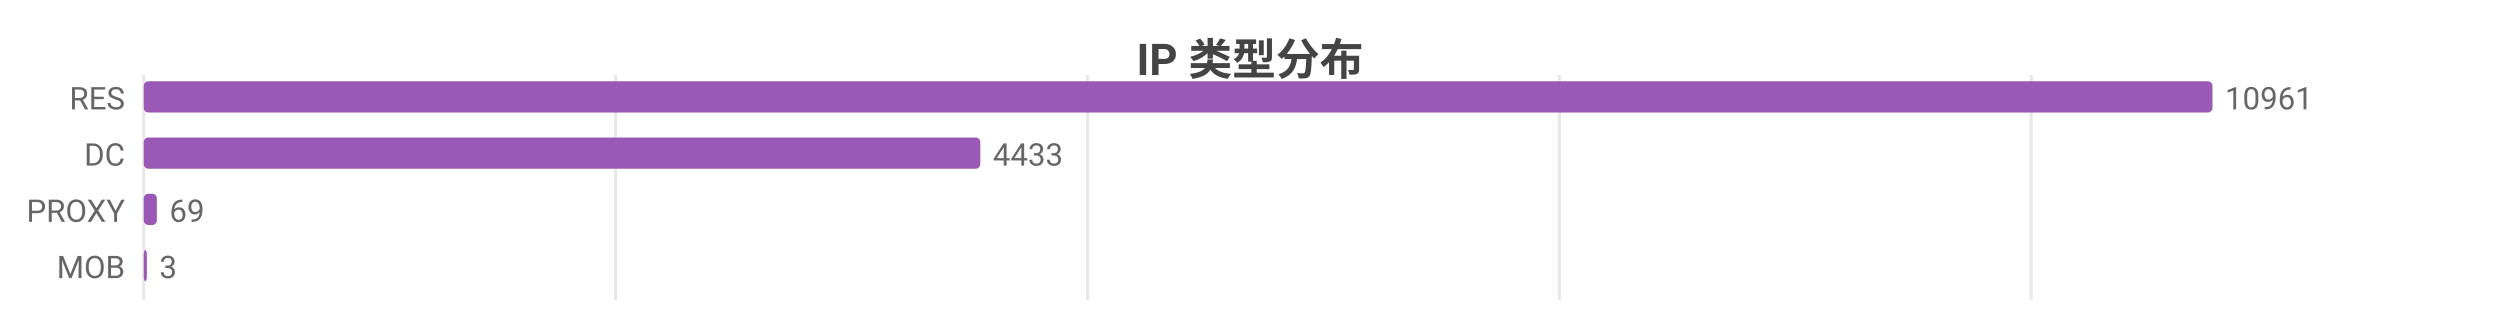
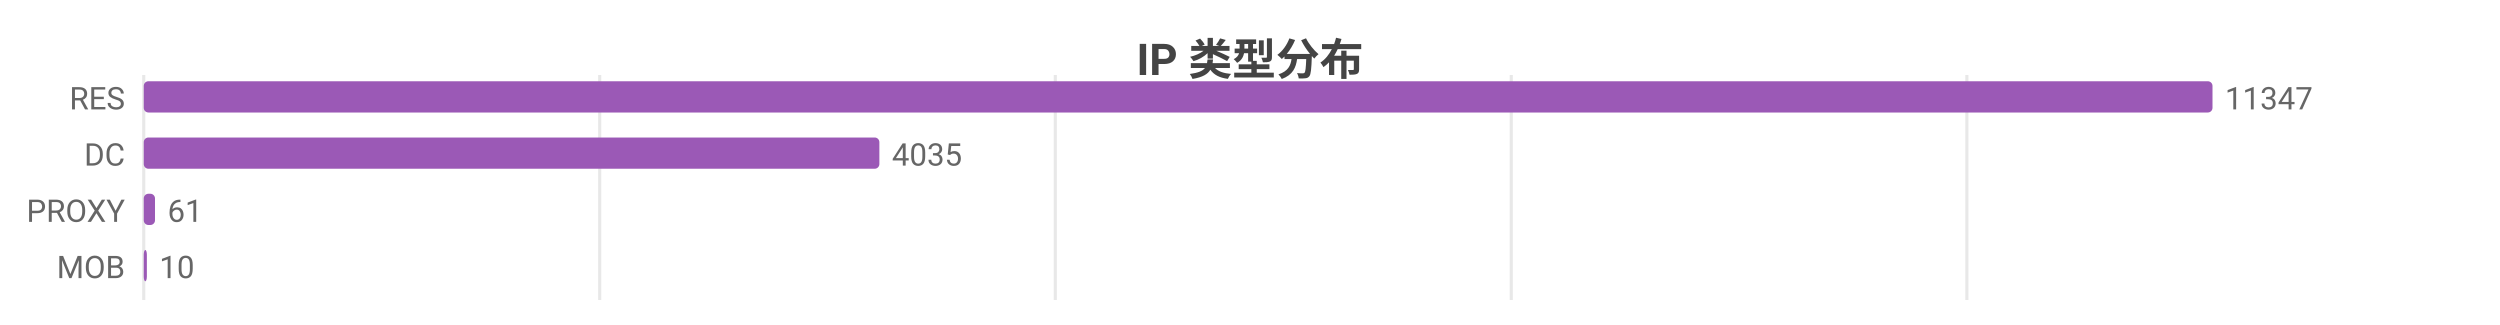
<svg xmlns="http://www.w3.org/2000/svg" width="800" height="104" viewBox="0 0 800 104">
  <rect width="800" height="104" fill="#ffffff" />
  <style>text{font-family:system-ui,-apple-system,'Segoe UI',Roboto,'PingFang SC','Microsoft YaHei','Noto Sans CJK SC',sans-serif}.g{stroke:#e8e8e8;stroke-width:1}.a{stroke:#999;stroke-width:1}.t{font-size:10px;fill:#666}.m{font-size:10px;text-anchor:middle;fill:#666}.e{font-size:10px;text-anchor:end;fill:#666}.l{font-size:11px;fill:#333}.tt{font-size:14px;font-weight:600;text-anchor:middle;fill:#444}.em{font-size:13px;text-anchor:middle;fill:#999}</style>
  <text class="tt" x="400.0" y="24">IP 类型分布</text>
  <line class="g" x1="46" y1="24" x2="46" y2="96" />
-   <line class="g" x1="197.0" y1="24" x2="197.0" y2="96" />
-   <line class="g" x1="348.0" y1="24" x2="348.0" y2="96" />
-   <line class="g" x1="499.0" y1="24" x2="499.0" y2="96" />
-   <line class="g" x1="650.0" y1="24" x2="650.0" y2="96" />
+   <line class="g" x1="191.9" y1="24" x2="191.9" y2="96" />
+   <line class="g" x1="337.7" y1="24" x2="337.7" y2="96" />
+   <line class="g" x1="483.6" y1="24" x2="483.6" y2="96" />
+   <line class="g" x1="629.4" y1="24" x2="629.4" y2="96" />
  <text class="e" x="40" y="35">RES</text>
  <rect x="46" y="26" width="662" height="10" fill="#9b59b6" rx="1.5" />
-   <text class="t" x="712" y="35">10961</text>
+   <text class="t" x="712" y="35">11347</text>
  <text class="e" x="40" y="53">DC</text>
-   <rect x="46" y="44" width="267.7" height="10" fill="#9b59b6" rx="1.5" />
-   <text class="t" x="317.7" y="53">4433</text>
+   <rect x="46" y="44" width="235.4" height="10" fill="#9b59b6" rx="1.5" />
+   <text class="t" x="285.4" y="53">4035</text>
  <text class="e" x="40" y="71">PROXY</text>
-   <rect x="46" y="62" width="4.2" height="10" fill="#9b59b6" rx="1.5" />
-   <text class="t" x="54.2" y="71">69</text>
+   <rect x="46" y="62" width="3.6" height="10" fill="#9b59b6" rx="1.5" />
+   <text class="t" x="53.6" y="71">61</text>
  <text class="e" x="40" y="89">MOB</text>
  <rect x="46" y="80" width="1" height="10" fill="#9b59b6" rx="1.5" />
-   <text class="t" x="51" y="89">3</text>
+   <text class="t" x="51" y="89">10</text>
</svg>
